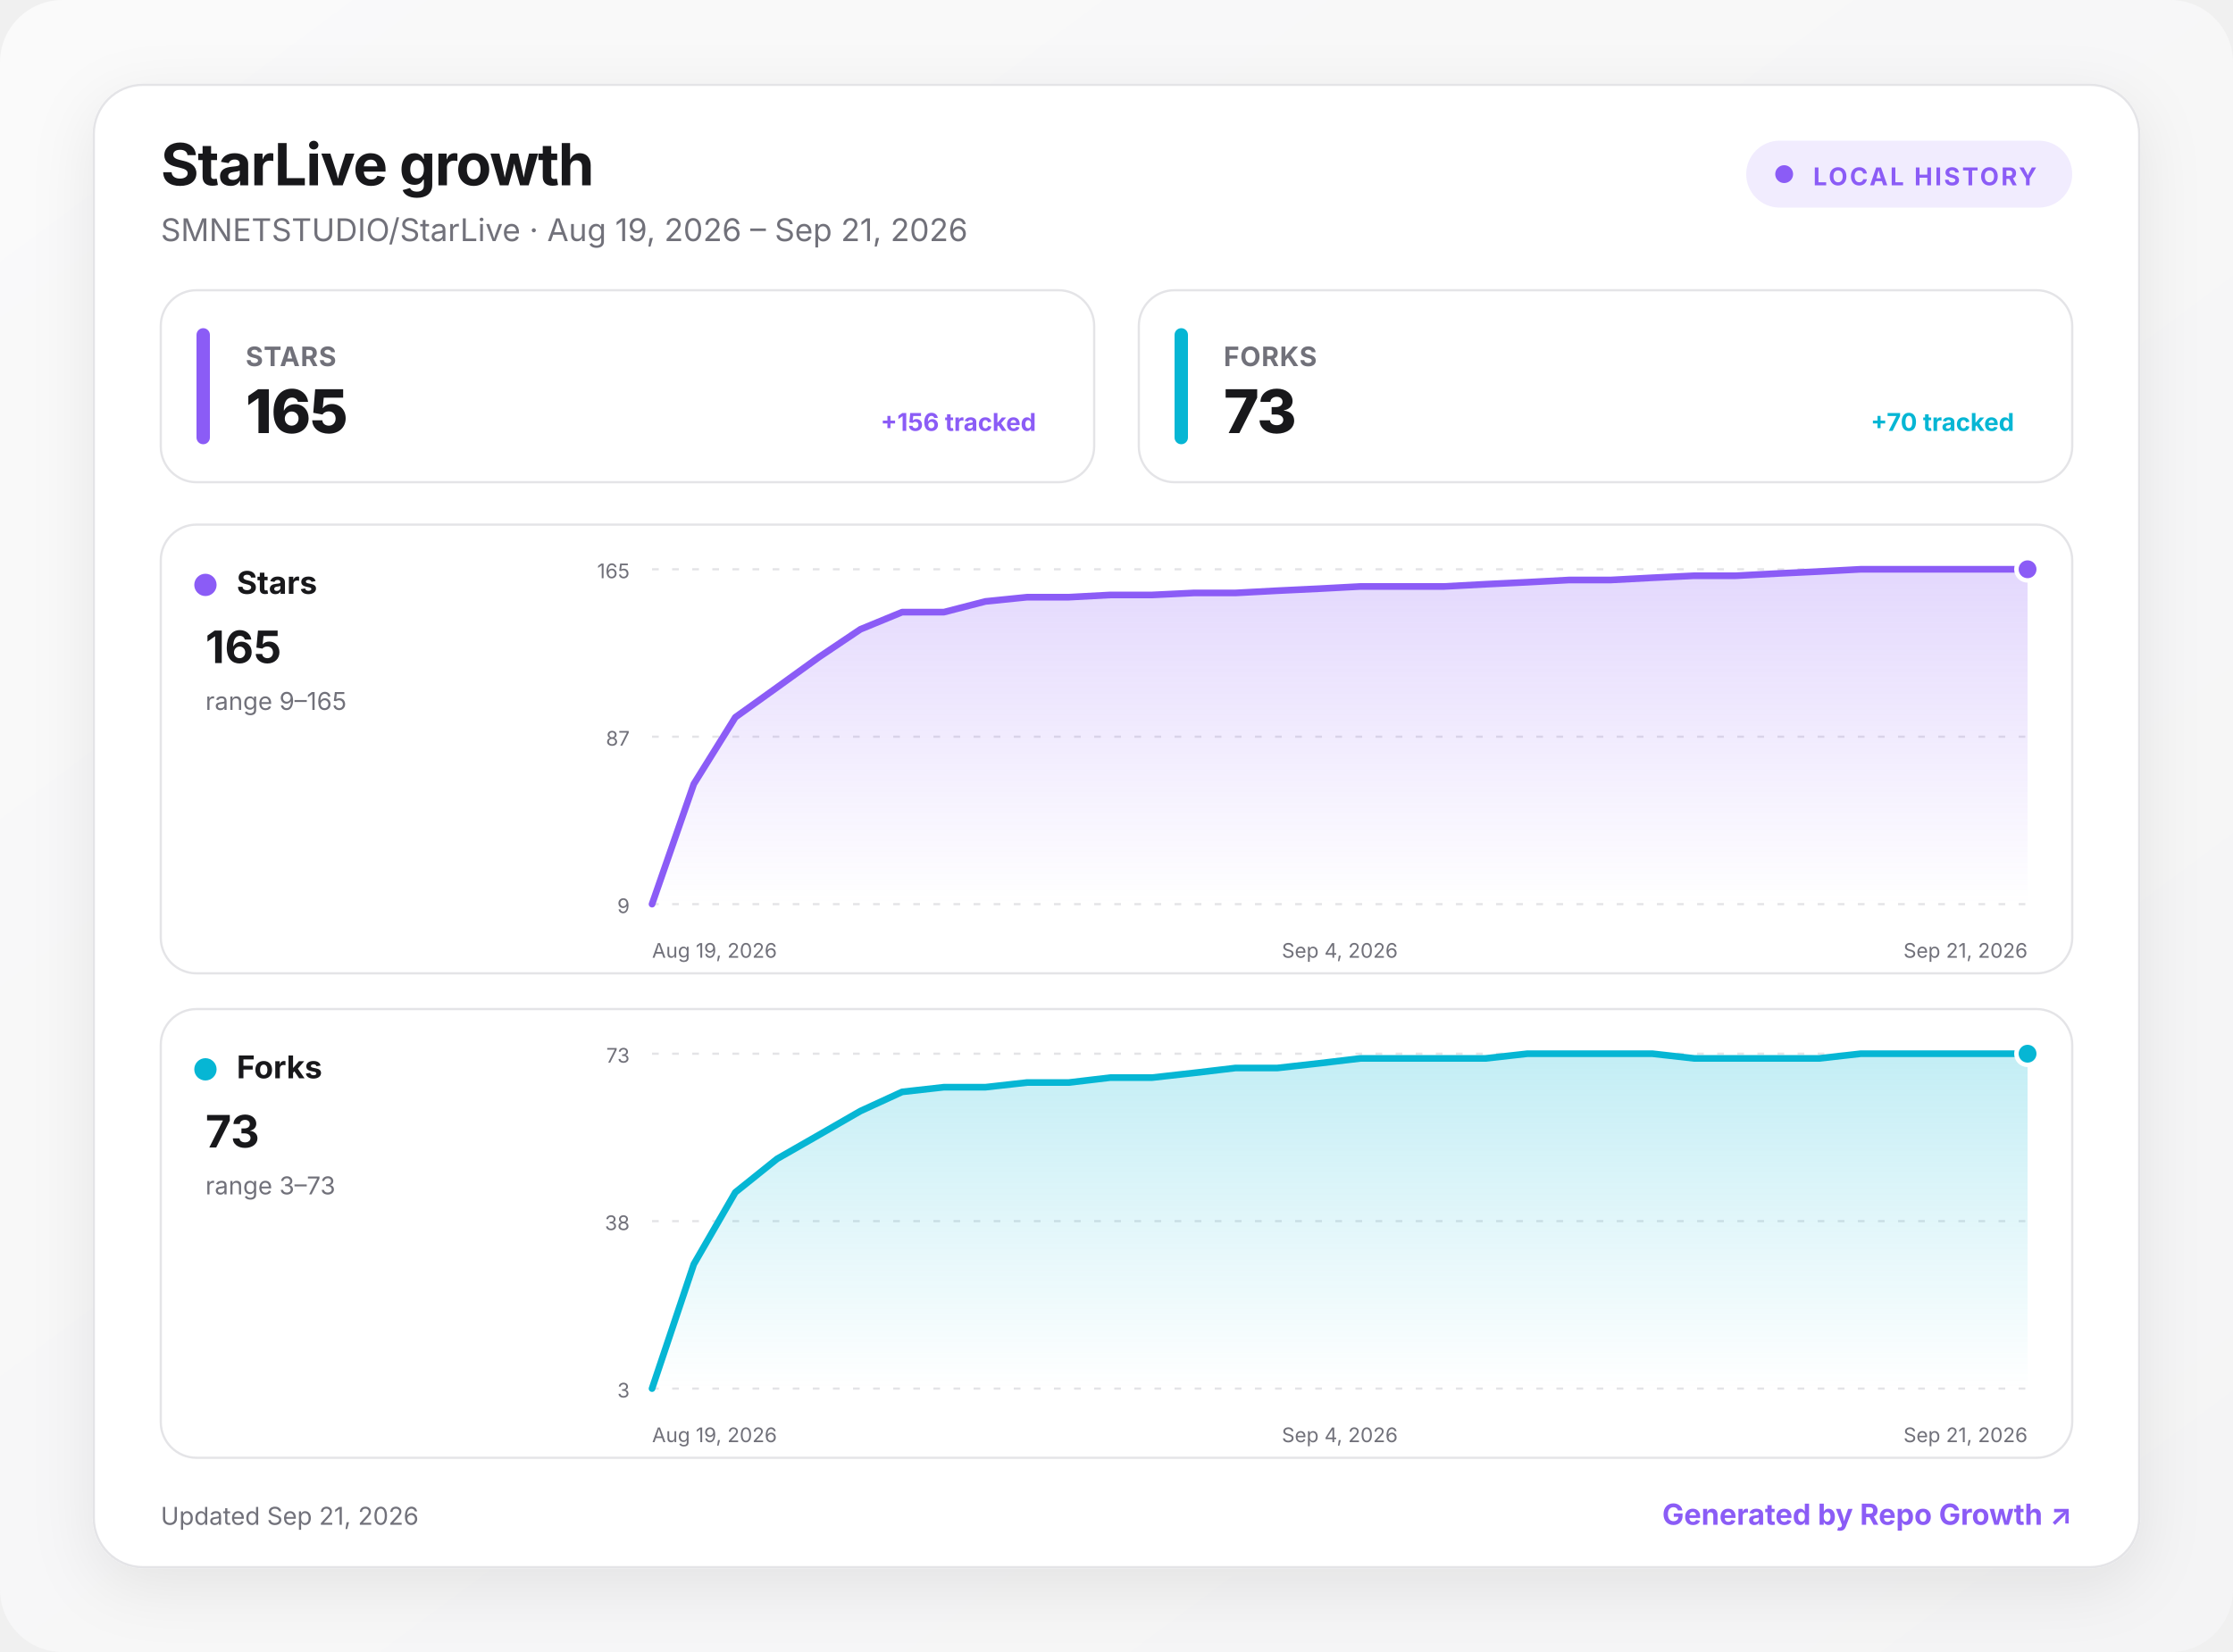
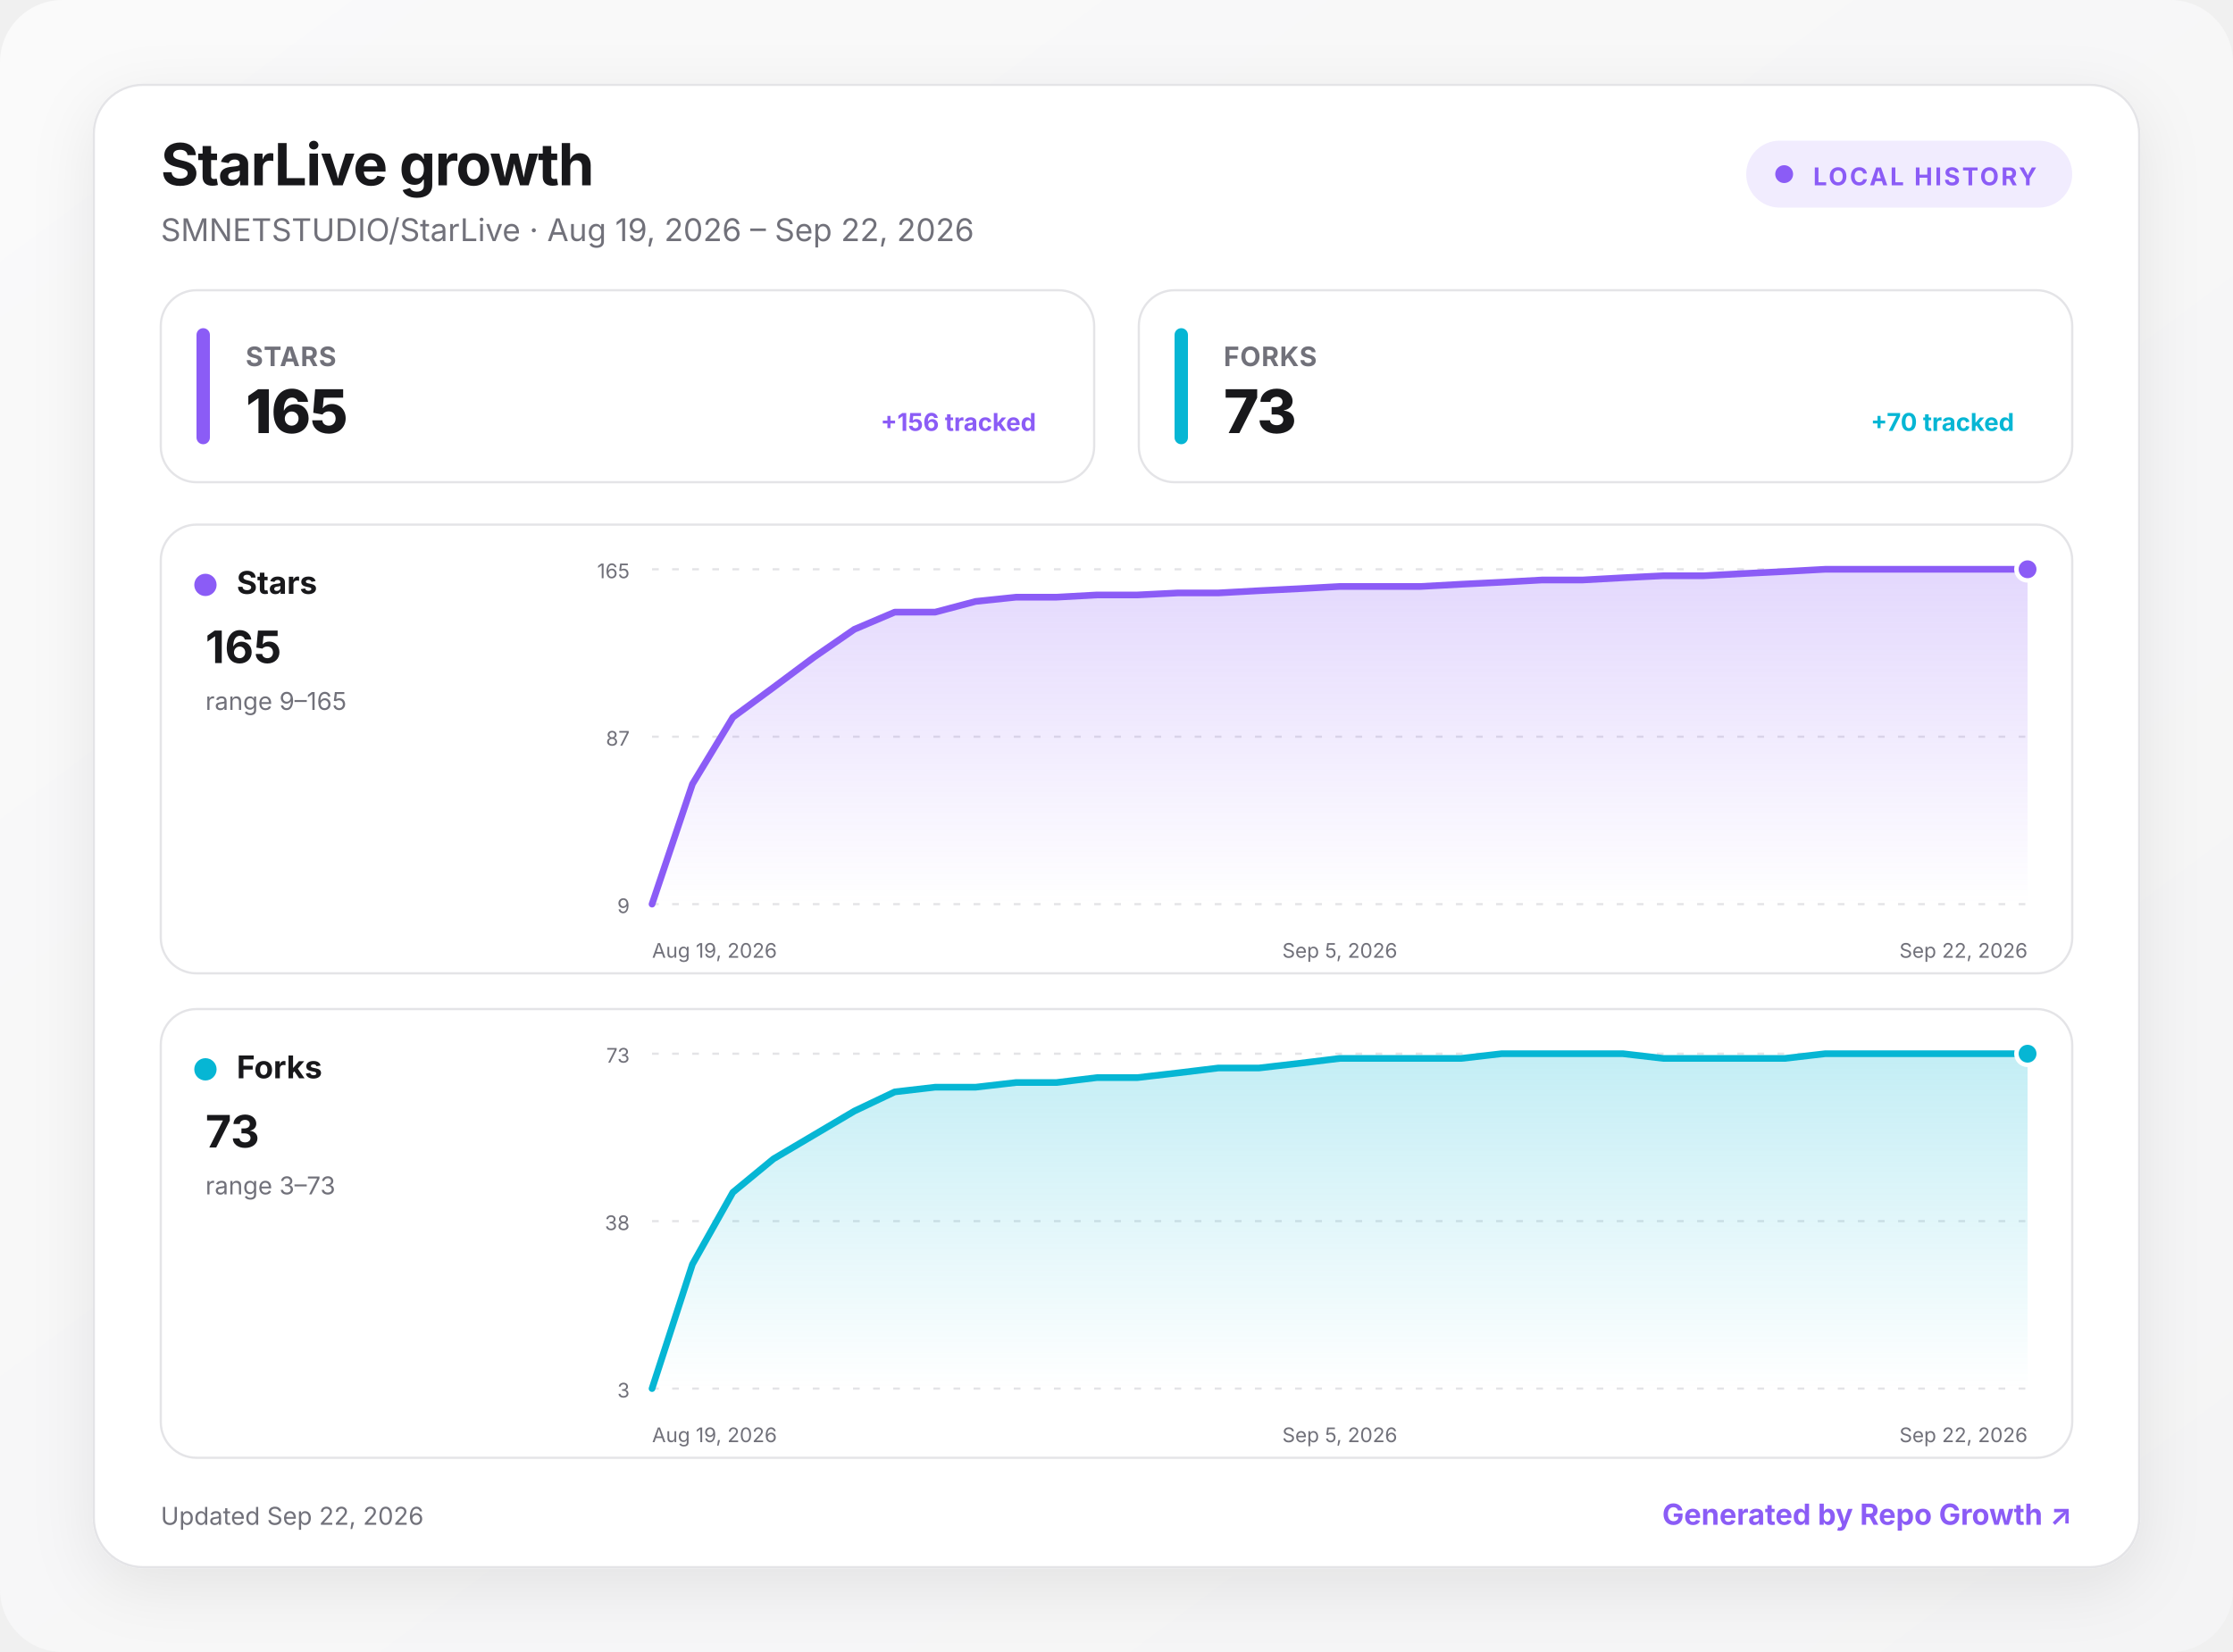
<svg xmlns="http://www.w3.org/2000/svg" width="1000" height="740" viewBox="0 0 1000 740" role="img" aria-labelledby="title desc">
  <defs>
    <linearGradient id="background" x1="0" y1="0" x2="1" y2="1">
      <stop offset="0" stop-color="#fafafa" />
      <stop offset="1" stop-color="#f4f4f5" />
    </linearGradient>
    <linearGradient id="fill-stars" x1="0" y1="0" x2="0" y2="1">
      <stop offset="0" stop-color="#8b5cf6" stop-opacity=".24" />
      <stop offset="1" stop-color="#8b5cf6" stop-opacity="0" />
    </linearGradient>
    <linearGradient id="fill-forks" x1="0" y1="0" x2="0" y2="1">
      <stop offset="0" stop-color="#06b6d4" stop-opacity=".24" />
      <stop offset="1" stop-color="#06b6d4" stop-opacity="0" />
    </linearGradient>
    <filter id="shadow" x="-10%" y="-10%" width="120%" height="130%">
      <feDropShadow dx="0" dy="8" stdDeviation="14" flood-color="#18181b" flood-opacity=".08" />
    </filter>
    <style>
      :root { color-scheme: light dark; }
      .bg { fill: url(#background); }
      .surface { fill: #ffffff; stroke: #e4e4e7; }
      .panel { fill: #ffffff; stroke: #e4e4e7; }
      .primary { fill: #18181b; }
      .secondary { fill: #71717a; }
      .grid { stroke: #e4e4e7; }
      text { font-family: Inter, ui-sans-serif, system-ui, -apple-system, BlinkMacSystemFont, "Segoe UI", sans-serif; }
      @media (prefers-color-scheme: dark) {
        .bg { fill: #09090b; }
        .surface, .panel { fill: #111113; stroke: #27272a; }
        .primary { fill: #fafafa; }
        .secondary { fill: #a1a1aa; }
        .grid { stroke: #27272a; }
      }
    </style>
  </defs>
  <rect class="bg" width="1000" height="740" rx="28" />
  <g transform="translate(42 38)">
    <rect x="0" y="0" width="916" height="664" rx="22" class="surface" filter="url(#shadow)" />
    <text x="30" y="45" class="primary" font-size="26" font-weight="750" letter-spacing="-.5">StarLive growth</text>
-     <text x="30" y="70" class="secondary" font-size="14">SMNETSTUDIO/StarLive · Aug 19, 2026 – Sep 21, 2026</text>
+     <text x="30" y="70" class="secondary" font-size="14">SMNETSTUDIO/StarLive · Aug 19, 2026 – Sep 22, 2026</text>
    <g transform="translate(740 25)">
      <rect width="146" height="30" rx="15" fill="#8b5cf6" fill-opacity=".12" />
      <circle cx="17" cy="15" r="4" fill="#8b5cf6" />
      <text x="30" y="20" fill="#8b5cf6" font-size="11" font-weight="700" letter-spacing="1">LOCAL HISTORY</text>
    </g>
    <g transform="translate(30 92)">
      <rect width="418" height="86" rx="16" class="panel" />
      <rect x="16" y="17" width="6" height="52" rx="3" fill="#8b5cf6" />
      <text x="38" y="34" class="secondary" font-size="12" font-weight="650" letter-spacing=".3">STARS</text>
      <text x="38" y="64" class="primary" font-size="27" font-weight="760" letter-spacing="-.5">165</text>
      <text x="392" y="63" text-anchor="end" fill="#8b5cf6" font-size="11" font-weight="650">+156 tracked</text>
    </g>
    <g transform="translate(468 92)">
      <rect width="418" height="86" rx="16" class="panel" />
      <rect x="16" y="17" width="6" height="52" rx="3" fill="#06b6d4" />
      <text x="38" y="34" class="secondary" font-size="12" font-weight="650" letter-spacing=".3">FORKS</text>
      <text x="38" y="64" class="primary" font-size="27" font-weight="760" letter-spacing="-.5">73</text>
      <text x="392" y="63" text-anchor="end" fill="#06b6d4" font-size="11" font-weight="650">+70 tracked</text>
    </g>
    <g transform="translate(30 197)">
      <rect width="856" height="201" rx="16" class="panel" />
      <circle cx="20" cy="27" r="5" fill="#8b5cf6" />
      <text x="34" y="31" class="primary" font-size="14" font-weight="700">Stars</text>
      <text x="20" y="62" class="primary" font-size="20" font-weight="750">165</text>
      <text x="20" y="83" class="secondary" font-size="11">range 9–165</text>
      <line x1="220" x2="836" y1="20" y2="20" class="grid" stroke-width="1" stroke-dasharray="3 6" />
      <text x="210" y="24" text-anchor="end" class="secondary" font-size="9">165</text>
      <line x1="220" x2="836" y1="95" y2="95" class="grid" stroke-width="1" stroke-dasharray="3 6" />
      <text x="210" y="99" text-anchor="end" class="secondary" font-size="9">87</text>
      <line x1="220" x2="836" y1="170" y2="170" class="grid" stroke-width="1" stroke-dasharray="3 6" />
      <text x="210" y="174" text-anchor="end" class="secondary" font-size="9">9</text>
-       <path d="M220 170 L238.7 116.2 L257.3 86.3 L276 72.9 L294.7 59.4 L313.3 46.9 L332 39.2 L350.7 39.2 L369.3 34.4 L388 32.5 L406.7 32.5 L425.3 31.5 L444 31.5 L462.7 30.6 L481.3 30.6 L500 29.6 L518.7 28.7 L537.3 27.7 L556 27.7 L574.7 27.7 L593.3 26.7 L612 25.8 L630.7 24.8 L649.3 24.8 L668 23.8 L686.7 22.9 L705.3 22.9 L724 21.9 L742.7 21 L761.3 20 L780 20 L798.7 20 L817.3 20 L836 20 L836 170 L220 170 Z" fill="url(#fill-stars)" />
-       <path d="M220 170 L238.7 116.2 L257.3 86.3 L276 72.9 L294.7 59.4 L313.3 46.9 L332 39.2 L350.7 39.2 L369.3 34.4 L388 32.5 L406.7 32.5 L425.3 31.5 L444 31.5 L462.7 30.6 L481.3 30.6 L500 29.6 L518.7 28.7 L537.3 27.7 L556 27.7 L574.7 27.7 L593.3 26.7 L612 25.8 L630.7 24.8 L649.3 24.8 L668 23.8 L686.7 22.9 L705.3 22.9 L724 21.9 L742.7 21 L761.3 20 L780 20 L798.7 20 L817.3 20 L836 20" fill="none" stroke="#8b5cf6" stroke-width="3" stroke-linecap="round" stroke-linejoin="round" />
+       <path d="M220 170 L238.1 116.2 L256.2 86.3 L274.4 72.9 L292.5 59.4 L310.6 46.9 L328.7 39.2 L346.8 39.2 L364.9 34.4 L383.1 32.5 L401.2 32.5 L419.3 31.5 L437.4 31.5 L455.5 30.6 L473.6 30.6 L491.8 29.6 L509.9 28.7 L528 27.7 L546.1 27.7 L564.2 27.7 L582.4 26.7 L600.5 25.8 L618.6 24.8 L636.7 24.8 L654.8 23.8 L672.9 22.9 L691.1 22.9 L709.2 21.9 L727.3 21 L745.4 20 L763.5 20 L781.6 20 L799.8 20 L817.9 20 L836 20 L836 170 L220 170 Z" fill="url(#fill-stars)" />
+       <path d="M220 170 L238.1 116.2 L256.2 86.3 L274.4 72.9 L292.5 59.4 L310.6 46.9 L328.7 39.2 L346.8 39.2 L364.9 34.4 L383.1 32.5 L401.2 32.5 L419.3 31.5 L437.4 31.5 L455.5 30.6 L473.6 30.6 L491.8 29.6 L509.9 28.7 L528 27.7 L546.1 27.7 L564.2 27.7 L582.4 26.7 L600.5 25.8 L618.6 24.8 L636.7 24.8 L654.8 23.8 L672.9 22.9 L691.1 22.9 L709.2 21.9 L727.3 21 L745.4 20 L763.5 20 L781.6 20 L799.8 20 L817.9 20 L836 20" fill="none" stroke="#8b5cf6" stroke-width="3" stroke-linecap="round" stroke-linejoin="round" />
      <circle cx="836" cy="20" r="5" fill="#8b5cf6" stroke="#fff" stroke-width="2" />
      <text x="220" y="194" text-anchor="start" class="secondary" font-size="9">Aug 19, 2026</text>
-       <text x="528" y="194" text-anchor="middle" class="secondary" font-size="9">Sep 4, 2026</text>
-       <text x="836" y="194" text-anchor="end" class="secondary" font-size="9">Sep 21, 2026</text>
+       <text x="528" y="194" text-anchor="middle" class="secondary" font-size="9">Sep 5, 2026</text>
+       <text x="836" y="194" text-anchor="end" class="secondary" font-size="9">Sep 22, 2026</text>
    </g>
    <g transform="translate(30 414)">
      <rect width="856" height="201" rx="16" class="panel" />
      <circle cx="20" cy="27" r="5" fill="#06b6d4" />
      <text x="34" y="31" class="primary" font-size="14" font-weight="700">Forks</text>
      <text x="20" y="62" class="primary" font-size="20" font-weight="750">73</text>
      <text x="20" y="83" class="secondary" font-size="11">range 3–73</text>
      <line x1="220" x2="836" y1="20" y2="20" class="grid" stroke-width="1" stroke-dasharray="3 6" />
      <text x="210" y="24" text-anchor="end" class="secondary" font-size="9">73</text>
      <line x1="220" x2="836" y1="95" y2="95" class="grid" stroke-width="1" stroke-dasharray="3 6" />
      <text x="210" y="99" text-anchor="end" class="secondary" font-size="9">38</text>
      <line x1="220" x2="836" y1="170" y2="170" class="grid" stroke-width="1" stroke-dasharray="3 6" />
      <text x="210" y="174" text-anchor="end" class="secondary" font-size="9">3</text>
-       <path d="M220 170 L238.7 114.3 L257.3 82.1 L276 67.1 L294.7 56.4 L313.3 45.7 L332 37.1 L350.7 35 L369.3 35 L388 32.9 L406.7 32.9 L425.3 30.7 L444 30.7 L462.7 28.6 L481.3 26.4 L500 26.4 L518.7 24.3 L537.3 22.1 L556 22.1 L574.7 22.1 L593.3 22.1 L612 20 L630.7 20 L649.3 20 L668 20 L686.7 22.1 L705.3 22.1 L724 22.1 L742.7 22.1 L761.3 20 L780 20 L798.7 20 L817.3 20 L836 20 L836 170 L220 170 Z" fill="url(#fill-forks)" />
-       <path d="M220 170 L238.7 114.3 L257.3 82.1 L276 67.1 L294.7 56.4 L313.3 45.7 L332 37.1 L350.7 35 L369.3 35 L388 32.9 L406.7 32.9 L425.3 30.7 L444 30.7 L462.7 28.6 L481.3 26.4 L500 26.4 L518.7 24.3 L537.3 22.1 L556 22.1 L574.7 22.1 L593.3 22.1 L612 20 L630.7 20 L649.3 20 L668 20 L686.7 22.1 L705.3 22.1 L724 22.1 L742.7 22.1 L761.3 20 L780 20 L798.7 20 L817.3 20 L836 20" fill="none" stroke="#06b6d4" stroke-width="3" stroke-linecap="round" stroke-linejoin="round" />
+       <path d="M220 170 L238.1 114.3 L256.2 82.1 L274.4 67.1 L292.5 56.4 L310.6 45.7 L328.7 37.1 L346.8 35 L364.9 35 L383.1 32.9 L401.2 32.9 L419.3 30.7 L437.4 30.7 L455.5 28.6 L473.6 26.4 L491.8 26.4 L509.9 24.3 L528 22.1 L546.1 22.1 L564.2 22.1 L582.4 22.1 L600.5 20 L618.6 20 L636.7 20 L654.8 20 L672.9 22.1 L691.1 22.1 L709.2 22.1 L727.3 22.1 L745.4 20 L763.5 20 L781.6 20 L799.8 20 L817.9 20 L836 20 L836 170 L220 170 Z" fill="url(#fill-forks)" />
+       <path d="M220 170 L238.1 114.3 L256.2 82.1 L274.4 67.1 L292.5 56.4 L310.6 45.7 L328.7 37.1 L346.8 35 L364.9 35 L383.1 32.9 L401.2 32.9 L419.3 30.7 L437.4 30.7 L455.5 28.6 L473.6 26.4 L491.8 26.4 L509.9 24.3 L528 22.1 L546.1 22.1 L564.2 22.1 L582.4 22.1 L600.5 20 L618.6 20 L636.7 20 L654.8 20 L672.9 22.1 L691.1 22.1 L709.2 22.1 L727.3 22.1 L745.4 20 L763.5 20 L781.6 20 L799.8 20 L817.9 20 L836 20" fill="none" stroke="#06b6d4" stroke-width="3" stroke-linecap="round" stroke-linejoin="round" />
      <circle cx="836" cy="20" r="5" fill="#06b6d4" stroke="#fff" stroke-width="2" />
      <text x="220" y="194" text-anchor="start" class="secondary" font-size="9">Aug 19, 2026</text>
-       <text x="528" y="194" text-anchor="middle" class="secondary" font-size="9">Sep 4, 2026</text>
-       <text x="836" y="194" text-anchor="end" class="secondary" font-size="9">Sep 21, 2026</text>
+       <text x="528" y="194" text-anchor="middle" class="secondary" font-size="9">Sep 5, 2026</text>
+       <text x="836" y="194" text-anchor="end" class="secondary" font-size="9">Sep 22, 2026</text>
    </g>
-     <text x="30" y="645" class="secondary" font-size="11">Updated Sep 21, 2026</text>
+     <text x="30" y="645" class="secondary" font-size="11">Updated Sep 22, 2026</text>
    <a href="https://github.com/MacRimi/repo-growth" target="_blank" aria-label="Open the Repo Growth project">
      <text x="886" y="645" fill="#8b5cf6" text-anchor="end" font-size="13" font-weight="700">Generated by Repo Growth ↗</text>
    </a>
  </g>
</svg>
